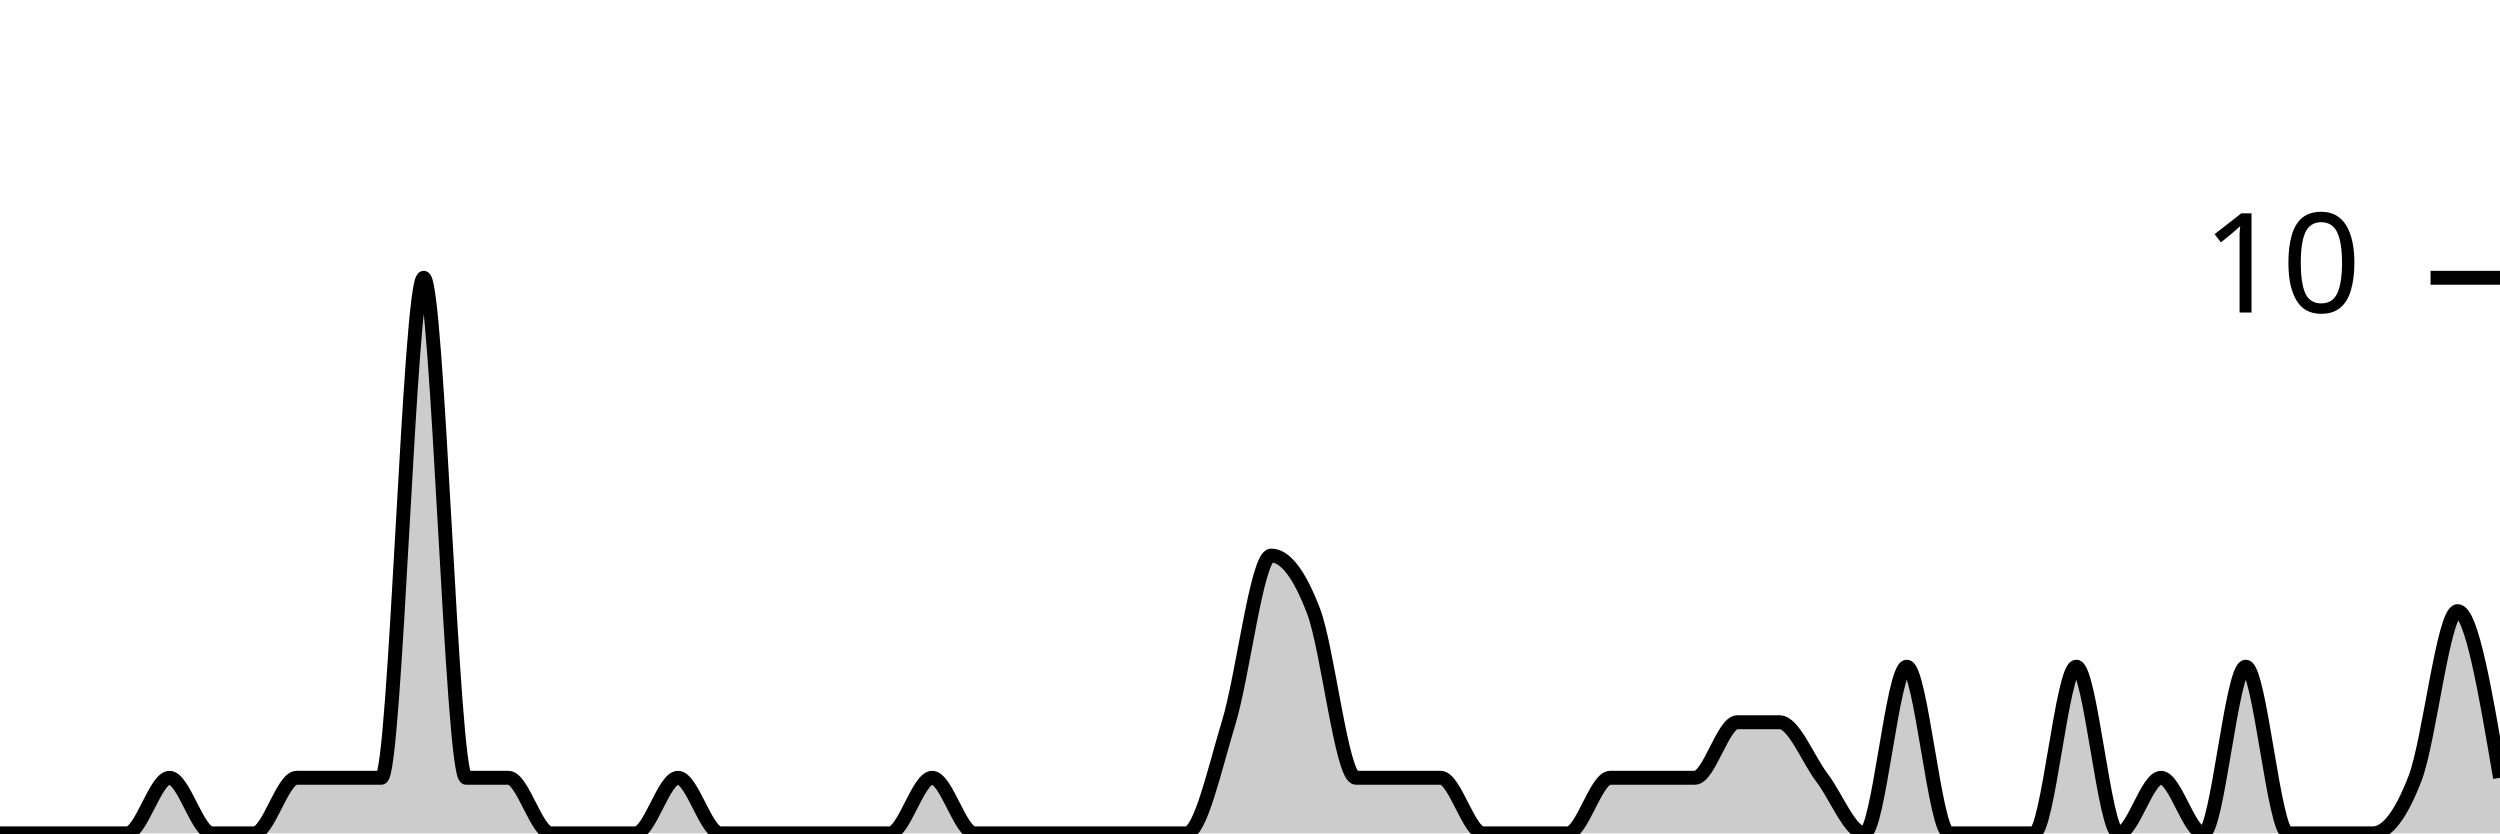
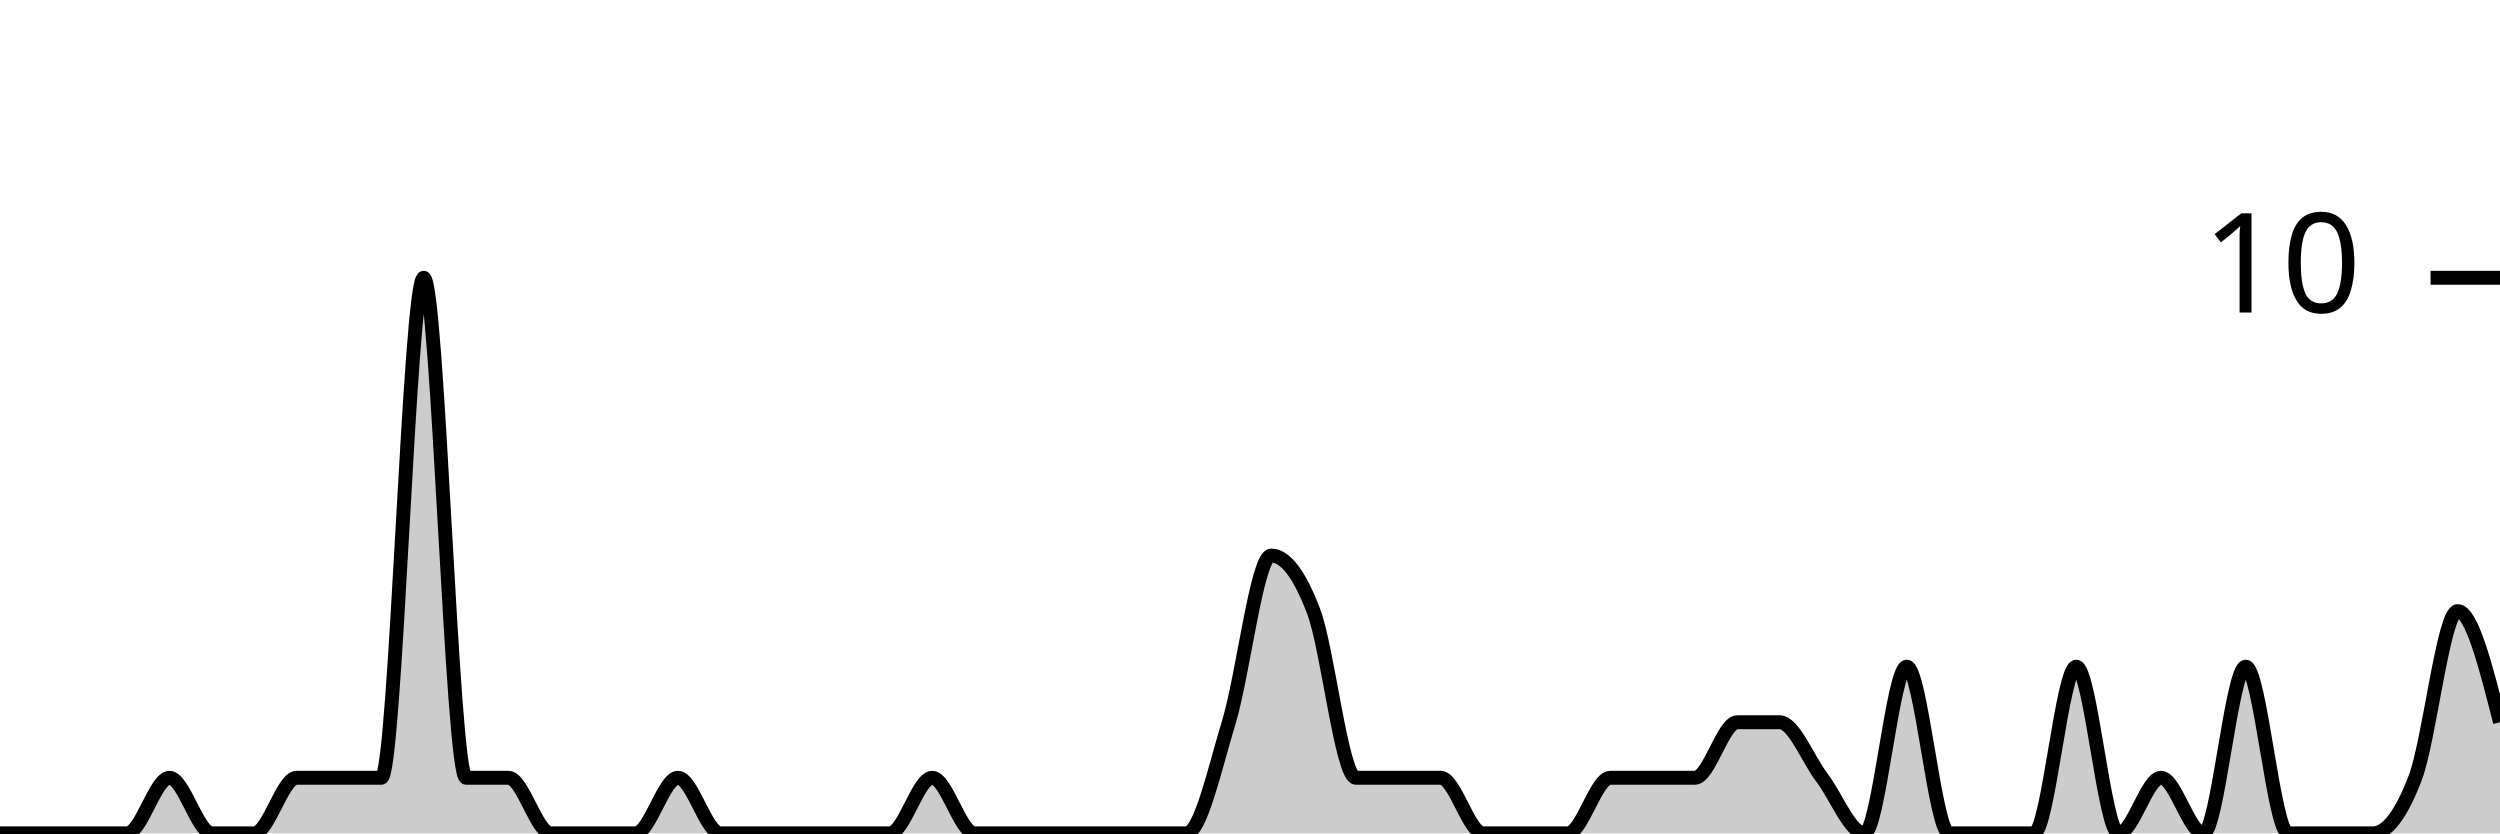
<svg xmlns="http://www.w3.org/2000/svg" viewBox="0 0 180 60">
  <g transform="translate(0,20)">
-     <path class="area" fill="rgba(0, 0, 0, 0.2)" d="M0,40C1.017,40,2.034,40,3.051,40C4.068,40,5.085,40,6.102,40C7.119,40,8.136,40,9.153,40C10.169,40,11.186,36,12.203,36C13.22,36,14.237,40,15.254,40C16.271,40,17.288,40,18.305,40C19.322,40,20.339,36,21.356,36C22.373,36,23.39,36,24.407,36C25.424,36,26.441,36,27.458,36C28.475,36,29.492,0,30.508,0C31.525,0,32.542,36,33.559,36C34.576,36,35.593,36,36.61,36C37.627,36,38.644,40,39.661,40C40.678,40,41.695,40,42.712,40C43.729,40,44.746,40,45.763,40C46.78,40,47.797,36,48.814,36C49.831,36,50.847,40,51.864,40C52.881,40,53.898,40,54.915,40C55.932,40,56.949,40,57.966,40C58.983,40,60,40,61.017,40C62.034,40,63.051,40,64.068,40C65.085,40,66.102,36,67.119,36C68.136,36,69.153,40,70.169,40C71.186,40,72.203,40,73.22,40C74.237,40,75.254,40,76.271,40C77.288,40,78.305,40,79.322,40C80.339,40,81.356,40,82.373,40C83.39,40,84.407,40,85.424,40C86.441,40,87.458,35.333,88.475,32C89.492,28.667,90.508,20,91.525,20C92.542,20,93.559,21.333,94.576,24C95.593,26.667,96.61,36,97.627,36C98.644,36,99.661,36,100.678,36C101.695,36,102.712,36,103.729,36C104.746,36,105.763,40,106.78,40C107.797,40,108.814,40,109.831,40C110.847,40,111.864,40,112.881,40C113.898,40,114.915,36,115.932,36C116.949,36,117.966,36,118.983,36C120,36,121.017,36,122.034,36C123.051,36,124.068,32,125.085,32C126.102,32,127.119,32,128.136,32C129.153,32,130.169,34.667,131.186,36C132.203,37.333,133.22,40,134.237,40C135.254,40,136.271,28,137.288,28C138.305,28,139.322,40,140.339,40C141.356,40,142.373,40,143.39,40C144.407,40,145.424,40,146.441,40C147.458,40,148.475,28,149.492,28C150.508,28,151.525,40,152.542,40C153.559,40,154.576,36,155.593,36C156.61,36,157.627,40,158.644,40C159.661,40,160.678,28,161.695,28C162.712,28,163.729,40,164.746,40C165.763,40,166.78,40,167.797,40C168.814,40,169.831,40,170.847,40C171.864,40,172.881,38.667,173.898,36C174.915,33.333,175.932,24,176.949,24C177.966,24,178.983,30,180,36L180,40C178.983,40,177.966,40,176.949,40C175.932,40,174.915,40,173.898,40C172.881,40,171.864,40,170.847,40C169.831,40,168.814,40,167.797,40C166.78,40,165.763,40,164.746,40C163.729,40,162.712,40,161.695,40C160.678,40,159.661,40,158.644,40C157.627,40,156.61,40,155.593,40C154.576,40,153.559,40,152.542,40C151.525,40,150.508,40,149.492,40C148.475,40,147.458,40,146.441,40C145.424,40,144.407,40,143.39,40C142.373,40,141.356,40,140.339,40C139.322,40,138.305,40,137.288,40C136.271,40,135.254,40,134.237,40C133.22,40,132.203,40,131.186,40C130.169,40,129.153,40,128.136,40C127.119,40,126.102,40,125.085,40C124.068,40,123.051,40,122.034,40C121.017,40,120,40,118.983,40C117.966,40,116.949,40,115.932,40C114.915,40,113.898,40,112.881,40C111.864,40,110.847,40,109.831,40C108.814,40,107.797,40,106.78,40C105.763,40,104.746,40,103.729,40C102.712,40,101.695,40,100.678,40C99.661,40,98.644,40,97.627,40C96.61,40,95.593,40,94.576,40C93.559,40,92.542,40,91.525,40C90.508,40,89.492,40,88.475,40C87.458,40,86.441,40,85.424,40C84.407,40,83.39,40,82.373,40C81.356,40,80.339,40,79.322,40C78.305,40,77.288,40,76.271,40C75.254,40,74.237,40,73.22,40C72.203,40,71.186,40,70.169,40C69.153,40,68.136,40,67.119,40C66.102,40,65.085,40,64.068,40C63.051,40,62.034,40,61.017,40C60,40,58.983,40,57.966,40C56.949,40,55.932,40,54.915,40C53.898,40,52.881,40,51.864,40C50.847,40,49.831,40,48.814,40C47.797,40,46.78,40,45.763,40C44.746,40,43.729,40,42.712,40C41.695,40,40.678,40,39.661,40C38.644,40,37.627,40,36.61,40C35.593,40,34.576,40,33.559,40C32.542,40,31.525,40,30.508,40C29.492,40,28.475,40,27.458,40C26.441,40,25.424,40,24.407,40C23.39,40,22.373,40,21.356,40C20.339,40,19.322,40,18.305,40C17.288,40,16.271,40,15.254,40C14.237,40,13.22,40,12.203,40C11.186,40,10.169,40,9.153,40C8.136,40,7.119,40,6.102,40C5.085,40,4.068,40,3.051,40C2.034,40,1.017,40,0,40Z" />
-     <path class="line" stroke="black" fill="none" d="M0,40C1.017,40,2.034,40,3.051,40C4.068,40,5.085,40,6.102,40C7.119,40,8.136,40,9.153,40C10.169,40,11.186,36,12.203,36C13.22,36,14.237,40,15.254,40C16.271,40,17.288,40,18.305,40C19.322,40,20.339,36,21.356,36C22.373,36,23.39,36,24.407,36C25.424,36,26.441,36,27.458,36C28.475,36,29.492,0,30.508,0C31.525,0,32.542,36,33.559,36C34.576,36,35.593,36,36.61,36C37.627,36,38.644,40,39.661,40C40.678,40,41.695,40,42.712,40C43.729,40,44.746,40,45.763,40C46.78,40,47.797,36,48.814,36C49.831,36,50.847,40,51.864,40C52.881,40,53.898,40,54.915,40C55.932,40,56.949,40,57.966,40C58.983,40,60,40,61.017,40C62.034,40,63.051,40,64.068,40C65.085,40,66.102,36,67.119,36C68.136,36,69.153,40,70.169,40C71.186,40,72.203,40,73.22,40C74.237,40,75.254,40,76.271,40C77.288,40,78.305,40,79.322,40C80.339,40,81.356,40,82.373,40C83.39,40,84.407,40,85.424,40C86.441,40,87.458,35.333,88.475,32C89.492,28.667,90.508,20,91.525,20C92.542,20,93.559,21.333,94.576,24C95.593,26.667,96.61,36,97.627,36C98.644,36,99.661,36,100.678,36C101.695,36,102.712,36,103.729,36C104.746,36,105.763,40,106.78,40C107.797,40,108.814,40,109.831,40C110.847,40,111.864,40,112.881,40C113.898,40,114.915,36,115.932,36C116.949,36,117.966,36,118.983,36C120,36,121.017,36,122.034,36C123.051,36,124.068,32,125.085,32C126.102,32,127.119,32,128.136,32C129.153,32,130.169,34.667,131.186,36C132.203,37.333,133.22,40,134.237,40C135.254,40,136.271,28,137.288,28C138.305,28,139.322,40,140.339,40C141.356,40,142.373,40,143.39,40C144.407,40,145.424,40,146.441,40C147.458,40,148.475,28,149.492,28C150.508,28,151.525,40,152.542,40C153.559,40,154.576,36,155.593,36C156.61,36,157.627,40,158.644,40C159.661,40,160.678,28,161.695,28C162.712,28,163.729,40,164.746,40C165.763,40,166.78,40,167.797,40C168.814,40,169.831,40,170.847,40C171.864,40,172.881,38.667,173.898,36C174.915,33.333,175.932,24,176.949,24C177.966,24,178.983,30,180,36" />
+     <path class="area" fill="rgba(0, 0, 0, 0.2)" d="M0,40C1.017,40,2.034,40,3.051,40C4.068,40,5.085,40,6.102,40C7.119,40,8.136,40,9.153,40C10.169,40,11.186,36,12.203,36C13.22,36,14.237,40,15.254,40C16.271,40,17.288,40,18.305,40C19.322,40,20.339,36,21.356,36C22.373,36,23.39,36,24.407,36C25.424,36,26.441,36,27.458,36C28.475,36,29.492,0,30.508,0C31.525,0,32.542,36,33.559,36C34.576,36,35.593,36,36.61,36C37.627,36,38.644,40,39.661,40C40.678,40,41.695,40,42.712,40C43.729,40,44.746,40,45.763,40C46.78,40,47.797,36,48.814,36C49.831,36,50.847,40,51.864,40C52.881,40,53.898,40,54.915,40C55.932,40,56.949,40,57.966,40C58.983,40,60,40,61.017,40C62.034,40,63.051,40,64.068,40C65.085,40,66.102,36,67.119,36C68.136,36,69.153,40,70.169,40C71.186,40,72.203,40,73.22,40C74.237,40,75.254,40,76.271,40C77.288,40,78.305,40,79.322,40C80.339,40,81.356,40,82.373,40C83.39,40,84.407,40,85.424,40C86.441,40,87.458,35.333,88.475,32C89.492,28.667,90.508,20,91.525,20C92.542,20,93.559,21.333,94.576,24C95.593,26.667,96.61,36,97.627,36C98.644,36,99.661,36,100.678,36C101.695,36,102.712,36,103.729,36C104.746,36,105.763,40,106.78,40C107.797,40,108.814,40,109.831,40C110.847,40,111.864,40,112.881,40C113.898,40,114.915,36,115.932,36C116.949,36,117.966,36,118.983,36C120,36,121.017,36,122.034,36C123.051,36,124.068,32,125.085,32C126.102,32,127.119,32,128.136,32C129.153,32,130.169,34.667,131.186,36C132.203,37.333,133.22,40,134.237,40C135.254,40,136.271,28,137.288,28C138.305,28,139.322,40,140.339,40C141.356,40,142.373,40,143.39,40C144.407,40,145.424,40,146.441,40C147.458,40,148.475,28,149.492,28C150.508,28,151.525,40,152.542,40C153.559,40,154.576,36,155.593,36C156.61,36,157.627,40,158.644,40C159.661,40,160.678,28,161.695,28C162.712,28,163.729,40,164.746,40C165.763,40,166.78,40,167.797,40C168.814,40,169.831,40,170.847,40C171.864,40,172.881,38.667,173.898,36C174.915,33.333,175.932,24,176.949,24C177.966,24,178.983,28,180,32L180,40C178.983,40,177.966,40,176.949,40C175.932,40,174.915,40,173.898,40C172.881,40,171.864,40,170.847,40C169.831,40,168.814,40,167.797,40C166.78,40,165.763,40,164.746,40C163.729,40,162.712,40,161.695,40C160.678,40,159.661,40,158.644,40C157.627,40,156.61,40,155.593,40C154.576,40,153.559,40,152.542,40C151.525,40,150.508,40,149.492,40C148.475,40,147.458,40,146.441,40C145.424,40,144.407,40,143.39,40C142.373,40,141.356,40,140.339,40C139.322,40,138.305,40,137.288,40C136.271,40,135.254,40,134.237,40C133.22,40,132.203,40,131.186,40C130.169,40,129.153,40,128.136,40C127.119,40,126.102,40,125.085,40C124.068,40,123.051,40,122.034,40C121.017,40,120,40,118.983,40C117.966,40,116.949,40,115.932,40C114.915,40,113.898,40,112.881,40C111.864,40,110.847,40,109.831,40C108.814,40,107.797,40,106.78,40C105.763,40,104.746,40,103.729,40C102.712,40,101.695,40,100.678,40C99.661,40,98.644,40,97.627,40C96.61,40,95.593,40,94.576,40C93.559,40,92.542,40,91.525,40C90.508,40,89.492,40,88.475,40C87.458,40,86.441,40,85.424,40C84.407,40,83.39,40,82.373,40C81.356,40,80.339,40,79.322,40C78.305,40,77.288,40,76.271,40C75.254,40,74.237,40,73.22,40C72.203,40,71.186,40,70.169,40C69.153,40,68.136,40,67.119,40C66.102,40,65.085,40,64.068,40C63.051,40,62.034,40,61.017,40C60,40,58.983,40,57.966,40C56.949,40,55.932,40,54.915,40C53.898,40,52.881,40,51.864,40C50.847,40,49.831,40,48.814,40C47.797,40,46.78,40,45.763,40C44.746,40,43.729,40,42.712,40C41.695,40,40.678,40,39.661,40C38.644,40,37.627,40,36.61,40C35.593,40,34.576,40,33.559,40C32.542,40,31.525,40,30.508,40C29.492,40,28.475,40,27.458,40C26.441,40,25.424,40,24.407,40C23.39,40,22.373,40,21.356,40C20.339,40,19.322,40,18.305,40C17.288,40,16.271,40,15.254,40C14.237,40,13.22,40,12.203,40C11.186,40,10.169,40,9.153,40C8.136,40,7.119,40,6.102,40C5.085,40,4.068,40,3.051,40C2.034,40,1.017,40,0,40Z" />
+     <path class="line" stroke="black" fill="none" d="M0,40C1.017,40,2.034,40,3.051,40C4.068,40,5.085,40,6.102,40C7.119,40,8.136,40,9.153,40C10.169,40,11.186,36,12.203,36C13.22,36,14.237,40,15.254,40C16.271,40,17.288,40,18.305,40C19.322,40,20.339,36,21.356,36C22.373,36,23.39,36,24.407,36C25.424,36,26.441,36,27.458,36C28.475,36,29.492,0,30.508,0C31.525,0,32.542,36,33.559,36C34.576,36,35.593,36,36.61,36C37.627,36,38.644,40,39.661,40C40.678,40,41.695,40,42.712,40C43.729,40,44.746,40,45.763,40C46.78,40,47.797,36,48.814,36C49.831,36,50.847,40,51.864,40C52.881,40,53.898,40,54.915,40C55.932,40,56.949,40,57.966,40C58.983,40,60,40,61.017,40C62.034,40,63.051,40,64.068,40C65.085,40,66.102,36,67.119,36C68.136,36,69.153,40,70.169,40C71.186,40,72.203,40,73.22,40C74.237,40,75.254,40,76.271,40C77.288,40,78.305,40,79.322,40C80.339,40,81.356,40,82.373,40C83.39,40,84.407,40,85.424,40C86.441,40,87.458,35.333,88.475,32C89.492,28.667,90.508,20,91.525,20C92.542,20,93.559,21.333,94.576,24C95.593,26.667,96.61,36,97.627,36C98.644,36,99.661,36,100.678,36C101.695,36,102.712,36,103.729,36C104.746,36,105.763,40,106.78,40C107.797,40,108.814,40,109.831,40C110.847,40,111.864,40,112.881,40C113.898,40,114.915,36,115.932,36C116.949,36,117.966,36,118.983,36C120,36,121.017,36,122.034,36C123.051,36,124.068,32,125.085,32C126.102,32,127.119,32,128.136,32C129.153,32,130.169,34.667,131.186,36C132.203,37.333,133.22,40,134.237,40C135.254,40,136.271,28,137.288,28C138.305,28,139.322,40,140.339,40C141.356,40,142.373,40,143.39,40C144.407,40,145.424,40,146.441,40C147.458,40,148.475,28,149.492,28C150.508,28,151.525,40,152.542,40C153.559,40,154.576,36,155.593,36C156.61,36,157.627,40,158.644,40C159.661,40,160.678,28,161.695,28C162.712,28,163.729,40,164.746,40C165.763,40,166.78,40,167.797,40C168.814,40,169.831,40,170.847,40C171.864,40,172.881,38.667,173.898,36C174.915,33.333,175.932,24,176.949,24C177.966,24,178.983,28,180,32" />
    <path class="axis-ceiling" stroke-width="1" stroke="black" fill="none" d="M175,0L180,0" />
    <text class="axis-ceiling-label" font-family="sans-serif" text-anchor="end" font-size="10px" x="170" y="2.5">10</text>
  </g>
</svg>
